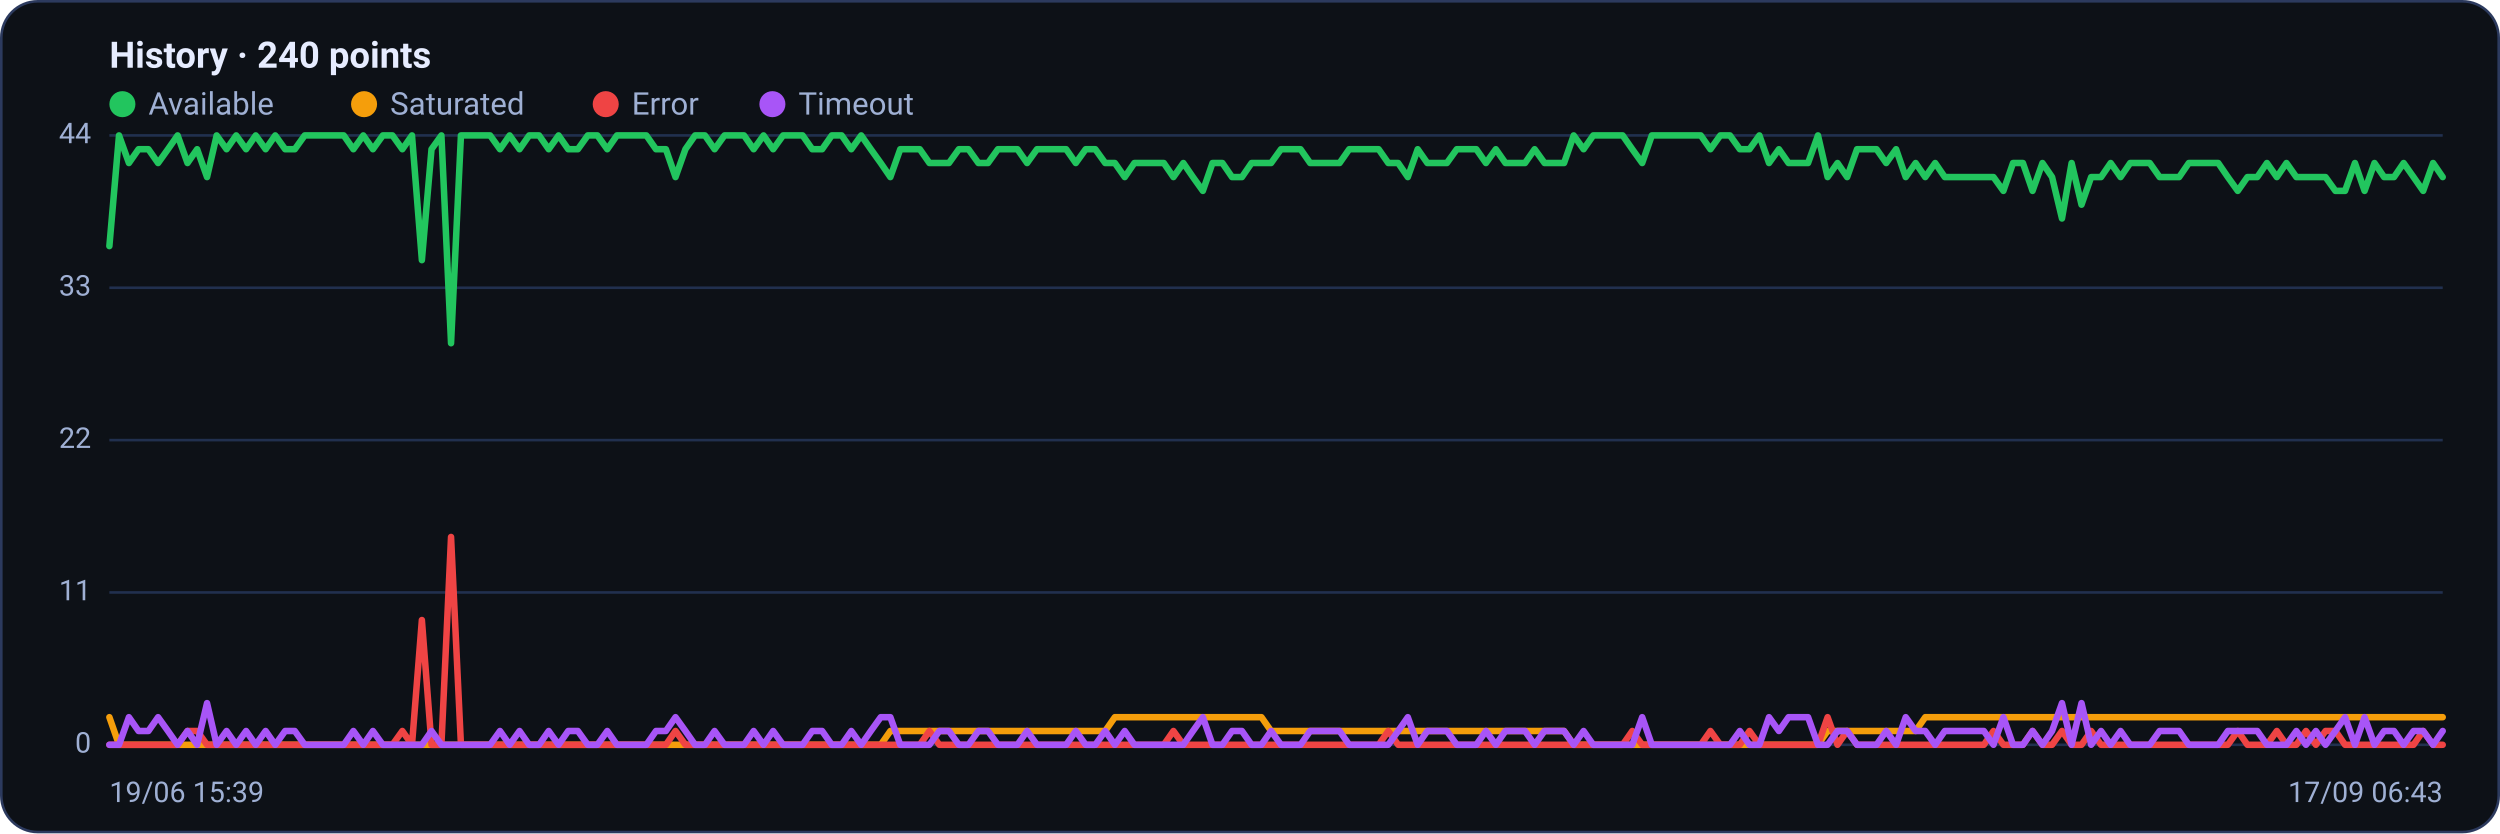
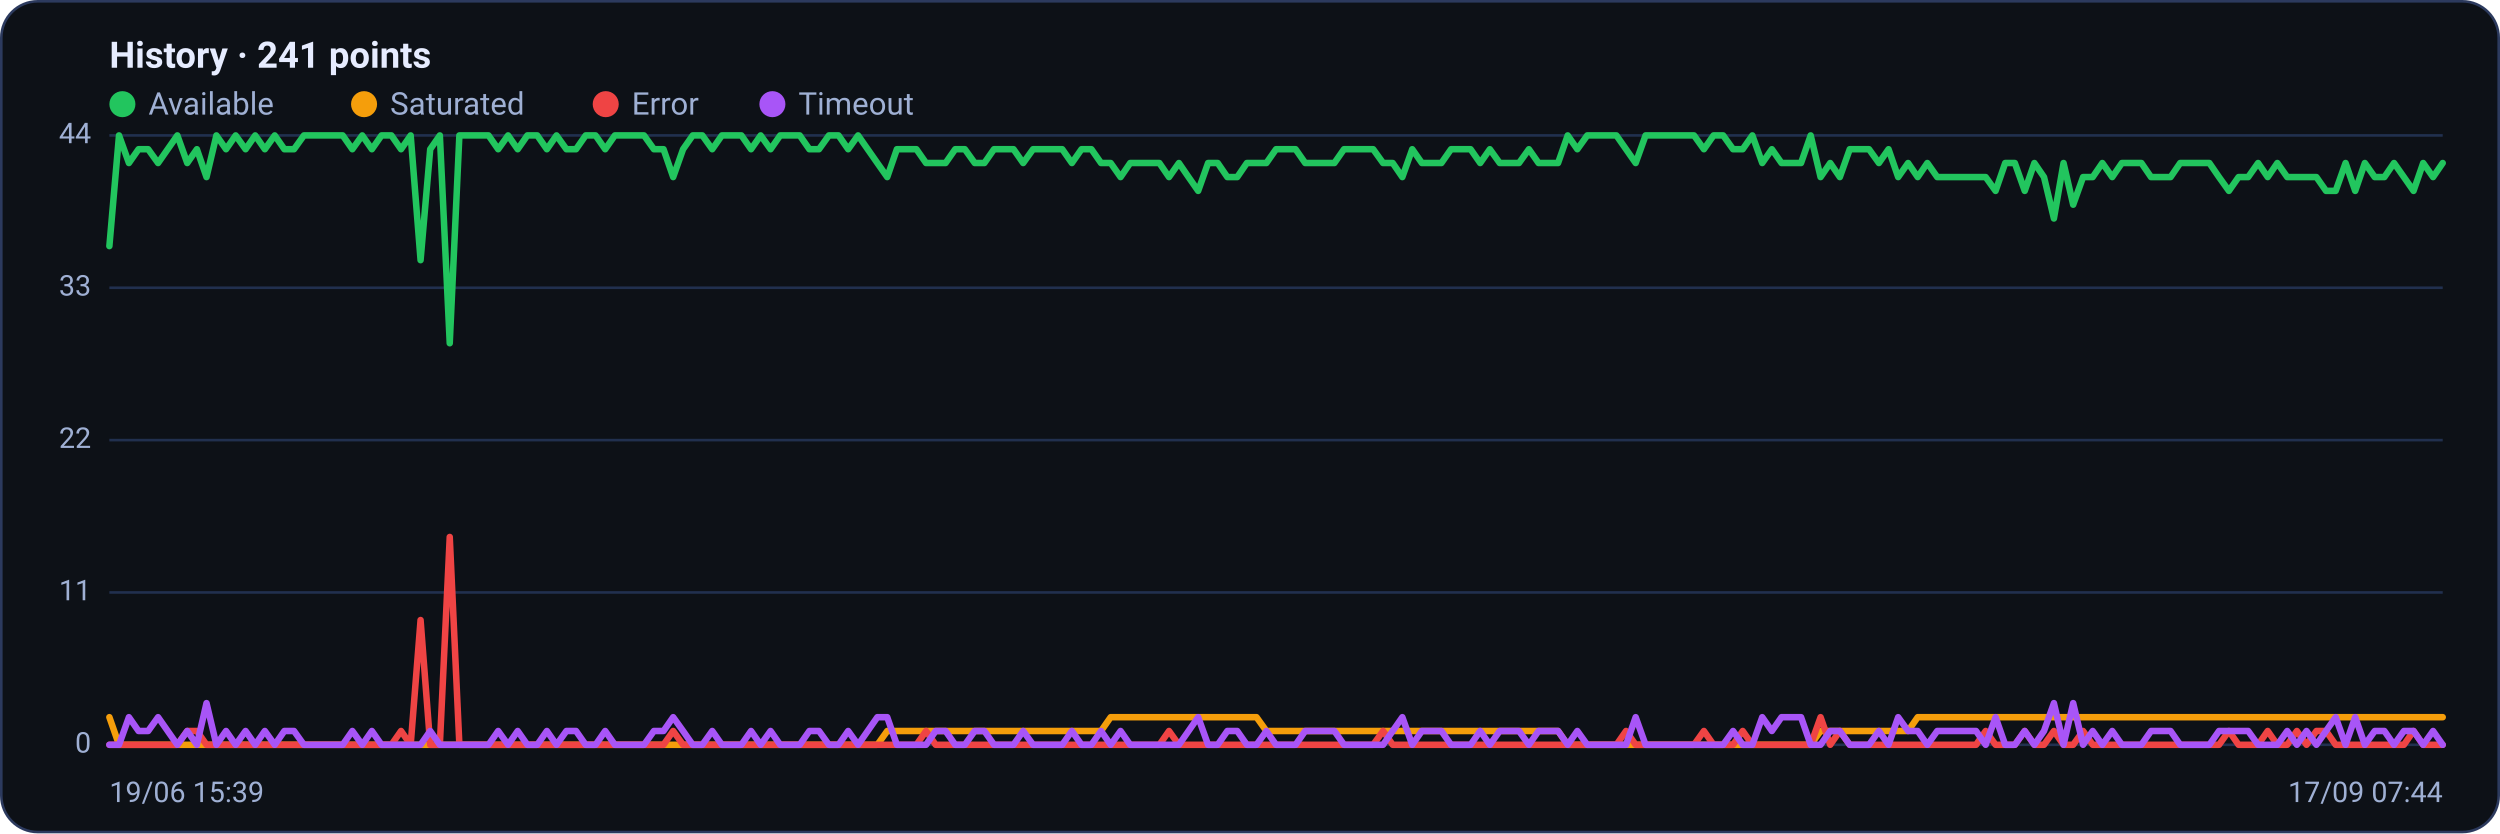
<svg xmlns="http://www.w3.org/2000/svg" viewBox="0 0 960 320" width="960" height="320" font-family="Segoe UI, system-ui, -apple-system, Roboto, Helvetica, Arial, sans-serif" role="img" aria-label="Availability history per region">
  <rect x="0.5" y="0.5" width="959" height="319" rx="14" fill="#0d1117" stroke="#2c3a5e" />
-   <text x="42" y="26" font-size="14" font-weight="600" fill="#e6ecff">History · 240 points</text>
+   <text x="42" y="26" font-size="14" font-weight="600" fill="#e6ecff">History · 241 points</text>
  <circle cx="47" cy="40" r="5" fill="#22c55e" />
  <text x="57" y="44" font-size="12" fill="#9fb0d4">Available</text>
  <circle cx="139.8" cy="40" r="5" fill="#f59e0b" />
  <text x="149.8" y="44" font-size="12" fill="#9fb0d4">Saturated</text>
  <circle cx="232.6" cy="40" r="5" fill="#ef4444" />
  <text x="242.6" y="44" font-size="12" fill="#9fb0d4">Error</text>
  <circle cx="296.6" cy="40" r="5" fill="#a855f7" />
  <text x="306.6" y="44" font-size="12" fill="#9fb0d4">Timeout</text>
  <line x1="42" y1="286.0" x2="938" y2="286.0" stroke="#21304f" stroke-width="1" />
  <text x="35" y="289.0" text-anchor="end" font-size="11" fill="#9fb0d4">0</text>
  <line x1="42" y1="227.5" x2="938" y2="227.5" stroke="#21304f" stroke-width="1" />
  <text x="35" y="230.5" text-anchor="end" font-size="11" fill="#9fb0d4">11</text>
  <line x1="42" y1="169.0" x2="938" y2="169.0" stroke="#21304f" stroke-width="1" />
  <text x="35" y="172.0" text-anchor="end" font-size="11" fill="#9fb0d4">22</text>
  <line x1="42" y1="110.5" x2="938" y2="110.5" stroke="#21304f" stroke-width="1" />
  <text x="35" y="113.5" text-anchor="end" font-size="11" fill="#9fb0d4">33</text>
  <line x1="42" y1="52.0" x2="938" y2="52.0" stroke="#21304f" stroke-width="1" />
  <text x="35" y="55.0" text-anchor="end" font-size="11" fill="#9fb0d4">44</text>
-   <polyline fill="none" stroke="#22c55e" stroke-width="2.5" stroke-linejoin="round" stroke-linecap="round" points="42.0,94.5 45.7,52.0 49.5,62.6 53.2,57.3 57.0,57.3 60.7,62.6 64.5,57.3 68.2,52.0 72.0,62.6 75.7,57.3 79.5,68.0 83.2,52.0 87.0,57.3 90.7,52.0 94.5,57.3 98.2,52.0 102.0,57.3 105.7,52.0 109.5,57.3 113.2,57.3 117.0,52.0 120.7,52.0 124.5,52.0 128.2,52.0 132.0,52.0 135.7,57.3 139.5,52.0 143.2,57.3 147.0,52.0 150.7,52.0 154.5,57.3 158.2,52.0 162.0,99.9 165.7,57.3 169.5,52.0 173.2,131.8 177.0,52.0 180.7,52.0 184.5,52.0 188.2,52.0 192.0,57.3 195.7,52.0 199.5,57.3 203.2,52.0 207.0,52.0 210.7,57.3 214.5,52.0 218.2,57.3 221.9,57.3 225.7,52.0 229.4,52.0 233.2,57.3 236.9,52.0 240.7,52.0 244.4,52.0 248.2,52.0 251.9,57.3 255.7,57.3 259.4,68.0 263.2,57.3 266.9,52.0 270.7,52.0 274.4,57.3 278.2,52.0 281.9,52.0 285.7,52.0 289.4,57.3 293.2,52.0 296.9,57.3 300.7,52.0 304.4,52.0 308.2,52.0 311.9,57.3 315.7,57.3 319.4,52.0 323.2,52.0 326.9,57.3 330.7,52.0 334.4,57.3 338.2,62.6 341.9,68.0 345.7,57.3 349.4,57.3 353.2,57.3 356.9,62.6 360.7,62.6 364.4,62.6 368.2,57.3 371.9,57.3 375.7,62.6 379.4,62.6 383.2,57.3 386.9,57.3 390.7,57.3 394.4,62.6 398.2,57.3 401.9,57.3 405.6,57.3 409.4,57.3 413.1,62.6 416.9,57.3 420.6,57.3 424.4,62.6 428.1,62.6 431.9,68.0 435.6,62.6 439.4,62.6 443.1,62.6 446.9,62.6 450.6,68.0 454.4,62.6 458.1,68.0 461.9,73.3 465.6,62.6 469.4,62.6 473.1,68.0 476.9,68.0 480.6,62.6 484.4,62.6 488.1,62.6 491.9,57.3 495.6,57.3 499.4,57.3 503.1,62.6 506.9,62.6 510.6,62.6 514.4,62.6 518.1,57.3 521.9,57.3 525.6,57.3 529.4,57.3 533.1,62.6 536.9,62.6 540.6,68.0 544.4,57.3 548.1,62.6 551.9,62.6 555.6,62.6 559.4,57.3 563.1,57.3 566.9,57.3 570.6,62.6 574.4,57.3 578.1,62.6 581.8,62.6 585.6,62.6 589.3,57.3 593.1,62.6 596.8,62.6 600.6,62.6 604.3,52.0 608.1,57.3 611.8,52.0 615.6,52.0 619.3,52.0 623.1,52.0 626.8,57.3 630.6,62.6 634.3,52.0 638.1,52.0 641.8,52.0 645.6,52.0 649.3,52.0 653.1,52.0 656.8,57.3 660.6,52.0 664.3,52.0 668.1,57.3 671.8,57.3 675.6,52.0 679.3,62.6 683.1,57.3 686.8,62.6 690.6,62.6 694.3,62.6 698.1,52.0 701.8,68.0 705.6,62.6 709.3,68.0 713.1,57.3 716.8,57.3 720.6,57.3 724.3,62.6 728.1,57.3 731.8,68.0 735.6,62.6 739.3,68.0 743.1,62.6 746.8,68.0 750.6,68.0 754.3,68.0 758.1,68.0 761.8,68.0 765.5,68.0 769.3,73.3 773.0,62.6 776.8,62.6 780.5,73.3 784.3,62.6 788.0,68.0 791.8,83.9 795.5,62.6 799.3,78.6 803.0,68.0 806.8,68.0 810.5,62.6 814.3,68.0 818.0,62.6 821.8,62.6 825.5,62.6 829.3,68.0 833.0,68.0 836.8,68.0 840.5,62.6 844.3,62.6 848.0,62.6 851.8,62.6 855.5,68.0 859.3,73.3 863.0,68.0 866.8,68.0 870.5,62.6 874.3,68.0 878.0,62.6 881.8,68.0 885.5,68.0 889.3,68.0 893.0,68.0 896.8,73.3 900.5,73.3 904.3,62.6 908.0,73.3 911.8,62.6 915.5,68.0 919.3,68.0 923.0,62.6 926.8,68.0 930.5,73.3 934.3,62.6 938.0,68.0" />
-   <polyline fill="none" stroke="#f59e0b" stroke-width="2.5" stroke-linejoin="round" stroke-linecap="round" points="42.0,275.4 45.7,286.0 49.5,286.0 53.2,286.0 57.0,286.0 60.7,286.0 64.5,286.0 68.2,286.0 72.0,286.0 75.7,286.0 79.5,286.0 83.2,286.0 87.0,286.0 90.7,286.0 94.5,286.0 98.2,286.0 102.0,286.0 105.7,286.0 109.5,286.0 113.2,286.0 117.0,286.0 120.7,286.0 124.5,286.0 128.2,286.0 132.0,286.0 135.7,286.0 139.5,286.0 143.2,286.0 147.0,286.0 150.7,286.0 154.5,286.0 158.2,286.0 162.0,286.0 165.7,286.0 169.5,286.0 173.2,286.0 177.0,286.0 180.7,286.0 184.5,286.0 188.2,286.0 192.0,286.0 195.7,286.0 199.5,286.0 203.2,286.0 207.0,286.0 210.7,286.0 214.5,286.0 218.2,286.0 221.9,286.0 225.7,286.0 229.4,286.0 233.2,286.0 236.9,286.0 240.7,286.0 244.4,286.0 248.2,286.0 251.9,286.0 255.7,286.0 259.4,286.0 263.2,286.0 266.9,286.0 270.7,286.0 274.4,286.0 278.2,286.0 281.9,286.0 285.7,286.0 289.4,286.0 293.2,286.0 296.9,286.0 300.7,286.0 304.4,286.0 308.2,286.0 311.9,286.0 315.7,286.0 319.4,286.0 323.2,286.0 326.9,286.0 330.7,286.0 334.4,286.0 338.2,286.0 341.9,280.7 345.7,280.7 349.4,280.7 353.2,280.7 356.9,280.7 360.7,280.7 364.4,280.7 368.2,280.7 371.9,280.7 375.7,280.7 379.4,280.7 383.2,280.7 386.9,280.7 390.7,280.7 394.4,280.7 398.2,280.7 401.9,280.7 405.6,280.7 409.4,280.7 413.1,280.7 416.9,280.7 420.6,280.7 424.4,280.7 428.1,275.4 431.9,275.4 435.6,275.4 439.4,275.4 443.1,275.4 446.9,275.4 450.6,275.4 454.4,275.4 458.1,275.4 461.9,275.4 465.6,275.4 469.4,275.4 473.1,275.4 476.9,275.4 480.6,275.4 484.4,275.4 488.1,280.7 491.9,280.7 495.6,280.7 499.4,280.7 503.1,280.7 506.9,280.7 510.6,280.7 514.4,280.7 518.1,280.7 521.9,280.7 525.6,280.7 529.4,280.7 533.1,280.7 536.9,280.7 540.6,280.7 544.4,280.7 548.1,280.7 551.9,280.7 555.6,280.7 559.4,280.7 563.1,280.7 566.9,280.7 570.6,280.7 574.4,280.7 578.1,280.7 581.8,280.7 585.6,280.7 589.3,280.7 593.1,280.7 596.8,280.7 600.6,280.7 604.3,286.0 608.1,286.0 611.8,286.0 615.6,286.0 619.3,286.0 623.1,286.0 626.8,286.0 630.6,286.0 634.3,286.0 638.1,286.0 641.8,286.0 645.6,286.0 649.3,286.0 653.1,286.0 656.8,286.0 660.6,286.0 664.3,286.0 668.1,286.0 671.8,286.0 675.6,286.0 679.3,286.0 683.1,286.0 686.8,286.0 690.6,286.0 694.3,286.0 698.1,286.0 701.8,280.7 705.6,280.7 709.3,280.7 713.1,280.7 716.8,280.7 720.6,280.7 724.3,280.7 728.1,280.7 731.8,280.7 735.6,280.7 739.3,275.4 743.1,275.4 746.8,275.4 750.6,275.4 754.3,275.4 758.1,275.4 761.8,275.4 765.5,275.4 769.3,275.4 773.0,275.4 776.8,275.4 780.5,275.4 784.3,275.4 788.0,275.4 791.8,275.4 795.5,275.4 799.3,275.4 803.0,275.4 806.8,275.4 810.5,275.4 814.3,275.4 818.0,275.4 821.8,275.4 825.5,275.4 829.3,275.4 833.0,275.4 836.8,275.4 840.5,275.4 844.3,275.4 848.0,275.4 851.8,275.4 855.5,275.4 859.3,275.4 863.0,275.4 866.8,275.4 870.5,275.4 874.3,275.4 878.0,275.4 881.8,275.4 885.5,275.4 889.3,275.4 893.0,275.4 896.8,275.4 900.5,275.4 904.3,275.4 908.0,275.4 911.8,275.4 915.5,275.4 919.3,275.4 923.0,275.4 926.8,275.4 930.5,275.4 934.3,275.4 938.0,275.4" />
-   <polyline fill="none" stroke="#ef4444" stroke-width="2.5" stroke-linejoin="round" stroke-linecap="round" points="42.0,286.0 45.7,286.0 49.5,286.0 53.2,286.0 57.0,286.0 60.7,286.0 64.5,286.0 68.2,286.0 72.0,280.7 75.7,280.7 79.5,286.0 83.2,286.0 87.0,286.0 90.7,286.0 94.5,286.0 98.2,286.0 102.0,286.0 105.7,286.0 109.5,286.0 113.2,286.0 117.0,286.0 120.7,286.0 124.5,286.0 128.2,286.0 132.0,286.0 135.7,286.0 139.5,286.0 143.2,286.0 147.0,286.0 150.7,286.0 154.5,280.7 158.2,286.0 162.0,238.1 165.7,286.0 169.5,286.0 173.2,206.2 177.0,286.0 180.7,286.0 184.5,286.0 188.2,286.0 192.0,286.0 195.7,286.0 199.5,286.0 203.2,286.0 207.0,286.0 210.7,286.0 214.5,286.0 218.2,286.0 221.9,286.0 225.7,286.0 229.4,286.0 233.2,286.0 236.9,286.0 240.7,286.0 244.4,286.0 248.2,286.0 251.9,286.0 255.7,286.0 259.4,280.7 263.2,286.0 266.9,286.0 270.7,286.0 274.4,286.0 278.2,286.0 281.9,286.0 285.7,286.0 289.4,286.0 293.2,286.0 296.9,286.0 300.7,286.0 304.4,286.0 308.2,286.0 311.9,286.0 315.7,286.0 319.4,286.0 323.2,286.0 326.9,286.0 330.7,286.0 334.4,286.0 338.2,286.0 341.9,286.0 345.7,286.0 349.4,286.0 353.2,286.0 356.9,280.7 360.7,286.0 364.4,286.0 368.2,286.0 371.9,286.0 375.7,286.0 379.4,286.0 383.2,286.0 386.9,286.0 390.7,286.0 394.4,286.0 398.2,286.0 401.9,286.0 405.6,286.0 409.4,286.0 413.1,286.0 416.9,286.0 420.6,286.0 424.4,286.0 428.1,286.0 431.9,286.0 435.6,286.0 439.4,286.0 443.1,286.0 446.9,286.0 450.6,280.7 454.4,286.0 458.1,286.0 461.9,286.0 465.6,286.0 469.4,286.0 473.1,286.0 476.9,286.0 480.6,286.0 484.4,286.0 488.1,286.0 491.9,286.0 495.6,286.0 499.4,286.0 503.1,286.0 506.9,286.0 510.6,286.0 514.4,286.0 518.1,286.0 521.9,286.0 525.6,286.0 529.4,286.0 533.1,280.7 536.9,286.0 540.6,286.0 544.4,286.0 548.1,286.0 551.9,286.0 555.6,286.0 559.4,286.0 563.1,286.0 566.9,286.0 570.6,286.0 574.4,286.0 578.1,286.0 581.8,286.0 585.6,286.0 589.3,286.0 593.1,286.0 596.8,286.0 600.6,286.0 604.3,286.0 608.1,286.0 611.8,286.0 615.6,286.0 619.3,286.0 623.1,286.0 626.8,280.7 630.6,286.0 634.3,286.0 638.1,286.0 641.8,286.0 645.6,286.0 649.3,286.0 653.1,286.0 656.8,280.7 660.6,286.0 664.3,286.0 668.1,286.0 671.8,280.7 675.6,286.0 679.3,286.0 683.1,286.0 686.8,286.0 690.6,286.0 694.3,286.0 698.1,286.0 701.8,275.4 705.6,286.0 709.3,280.7 713.1,286.0 716.8,286.0 720.6,286.0 724.3,286.0 728.1,286.0 731.8,286.0 735.6,286.0 739.3,286.0 743.1,286.0 746.8,286.0 750.6,286.0 754.3,286.0 758.1,286.0 761.8,286.0 765.5,280.7 769.3,286.0 773.0,286.0 776.8,286.0 780.5,280.7 784.3,286.0 788.0,286.0 791.8,280.7 795.5,286.0 799.3,286.0 803.0,280.7 806.8,286.0 810.5,286.0 814.3,286.0 818.0,286.0 821.8,286.0 825.5,286.0 829.3,286.0 833.0,286.0 836.8,286.0 840.5,286.0 844.3,286.0 848.0,286.0 851.8,286.0 855.5,286.0 859.3,280.7 863.0,286.0 866.8,286.0 870.5,286.0 874.3,280.7 878.0,286.0 881.8,286.0 885.5,280.7 889.3,286.0 893.0,280.7 896.8,280.7 900.5,286.0 904.3,286.0 908.0,286.0 911.8,286.0 915.5,286.0 919.3,286.0 923.0,286.0 926.8,286.0 930.5,280.7 934.3,286.0 938.0,286.0" />
-   <polyline fill="none" stroke="#a855f7" stroke-width="2.5" stroke-linejoin="round" stroke-linecap="round" points="42.0,286.0 45.7,286.0 49.5,275.4 53.2,280.7 57.0,280.7 60.7,275.4 64.5,280.7 68.2,286.0 72.0,280.7 75.7,286.0 79.5,270.0 83.2,286.0 87.0,280.7 90.7,286.0 94.5,280.7 98.2,286.0 102.0,280.7 105.7,286.0 109.5,280.7 113.2,280.7 117.0,286.0 120.7,286.0 124.5,286.0 128.2,286.0 132.0,286.0 135.7,280.7 139.5,286.0 143.2,280.7 147.0,286.0 150.7,286.0 154.5,286.0 158.2,286.0 162.0,286.0 165.7,280.7 169.5,286.0 173.2,286.0 177.0,286.0 180.7,286.0 184.5,286.0 188.2,286.0 192.0,280.7 195.7,286.0 199.5,280.7 203.2,286.0 207.0,286.0 210.7,280.7 214.5,286.0 218.2,280.7 221.9,280.7 225.7,286.0 229.4,286.0 233.2,280.7 236.9,286.0 240.7,286.0 244.4,286.0 248.2,286.0 251.9,280.7 255.7,280.7 259.4,275.4 263.2,280.7 266.9,286.0 270.7,286.0 274.4,280.7 278.2,286.0 281.9,286.0 285.7,286.0 289.4,280.7 293.2,286.0 296.9,280.7 300.7,286.0 304.4,286.0 308.2,286.0 311.9,280.7 315.7,280.7 319.4,286.0 323.2,286.0 326.9,280.7 330.7,286.0 334.4,280.7 338.2,275.4 341.9,275.4 345.7,286.0 349.4,286.0 353.2,286.0 356.9,286.0 360.7,280.7 364.4,280.7 368.2,286.0 371.9,286.0 375.7,280.7 379.4,280.7 383.2,286.0 386.9,286.0 390.7,286.0 394.4,280.7 398.2,286.0 401.9,286.0 405.6,286.0 409.4,286.0 413.1,280.7 416.9,286.0 420.6,286.0 424.4,280.7 428.1,286.0 431.9,280.7 435.6,286.0 439.4,286.0 443.1,286.0 446.9,286.0 450.6,286.0 454.4,286.0 458.1,280.7 461.9,275.4 465.6,286.0 469.4,286.0 473.1,280.7 476.9,280.7 480.6,286.0 484.4,286.0 488.1,280.7 491.9,286.0 495.6,286.0 499.4,286.0 503.1,280.7 506.9,280.7 510.6,280.7 514.4,280.7 518.1,286.0 521.9,286.0 525.6,286.0 529.4,286.0 533.1,286.0 536.9,280.7 540.6,275.4 544.4,286.0 548.1,280.7 551.9,280.7 555.6,280.7 559.4,286.0 563.1,286.0 566.9,286.0 570.6,280.7 574.4,286.0 578.1,280.7 581.8,280.7 585.6,280.7 589.3,286.0 593.1,280.7 596.8,280.7 600.6,280.7 604.3,286.0 608.1,280.7 611.8,286.0 615.6,286.0 619.3,286.0 623.1,286.0 626.8,286.0 630.6,275.4 634.3,286.0 638.1,286.0 641.8,286.0 645.6,286.0 649.3,286.0 653.1,286.0 656.8,286.0 660.6,286.0 664.3,286.0 668.1,280.7 671.8,286.0 675.6,286.0 679.3,275.4 683.1,280.7 686.8,275.4 690.6,275.4 694.3,275.4 698.1,286.0 701.8,286.0 705.6,280.7 709.3,280.7 713.1,286.0 716.8,286.0 720.6,286.0 724.3,280.7 728.1,286.0 731.8,275.4 735.6,280.7 739.3,280.7 743.1,286.0 746.8,280.7 750.6,280.7 754.3,280.7 758.1,280.7 761.8,280.7 765.5,286.0 769.3,275.4 773.0,286.0 776.8,286.0 780.5,280.7 784.3,286.0 788.0,280.7 791.8,270.0 795.5,286.0 799.3,270.0 803.0,286.0 806.8,280.7 810.5,286.0 814.3,280.7 818.0,286.0 821.8,286.0 825.5,286.0 829.3,280.7 833.0,280.7 836.8,280.7 840.5,286.0 844.3,286.0 848.0,286.0 851.8,286.0 855.5,280.7 859.3,280.7 863.0,280.7 866.8,280.7 870.5,286.0 874.3,286.0 878.0,286.0 881.8,280.7 885.5,286.0 889.3,280.7 893.0,286.0 896.8,280.7 900.5,275.4 904.3,286.0 908.0,275.4 911.8,286.0 915.5,280.7 919.3,280.7 923.0,286.0 926.8,280.7 930.5,280.7 934.3,286.0 938.0,280.7" />
+   <polyline fill="none" stroke="#22c55e" stroke-width="2.5" stroke-linejoin="round" stroke-linecap="round" points="42.0,94.5 45.7,52.0 49.5,62.6 53.2,57.3 56.9,57.3 60.7,62.6 64.4,57.3 68.1,52.0 71.9,62.6 75.6,57.3 79.3,68.0 83.1,52.0 86.8,57.3 90.5,52.0 94.3,57.3 98.0,52.0 101.7,57.3 105.5,52.0 109.2,57.3 112.9,57.3 116.7,52.0 120.4,52.0 124.1,52.0 127.9,52.0 131.6,52.0 135.3,57.3 139.1,52.0 142.8,57.3 146.5,52.0 150.3,52.0 154.0,57.3 157.7,52.0 161.5,99.9 165.2,57.3 168.9,52.0 172.7,131.8 176.4,52.0 180.1,52.0 183.9,52.0 187.6,52.0 191.3,57.3 195.1,52.0 198.8,57.3 202.5,52.0 206.3,52.0 210.0,57.3 213.7,52.0 217.5,57.3 221.2,57.3 224.9,52.0 228.7,52.0 232.4,57.3 236.1,52.0 239.9,52.0 243.6,52.0 247.3,52.0 251.1,57.3 254.8,57.3 258.5,68.0 262.3,57.3 266.0,52.0 269.7,52.0 273.5,57.3 277.2,52.0 280.9,52.0 284.7,52.0 288.4,57.3 292.1,52.0 295.9,57.3 299.6,52.0 303.3,52.0 307.1,52.0 310.8,57.3 314.5,57.3 318.3,52.0 322.0,52.0 325.7,57.3 329.5,52.0 333.2,57.3 336.9,62.6 340.7,68.0 344.4,57.3 348.1,57.3 351.9,57.3 355.6,62.6 359.3,62.6 363.1,62.6 366.8,57.3 370.5,57.3 374.3,62.6 378.0,62.6 381.7,57.3 385.5,57.3 389.2,57.3 392.9,62.6 396.7,57.3 400.4,57.3 404.1,57.3 407.9,57.3 411.6,62.6 415.3,57.3 419.1,57.3 422.8,62.6 426.5,62.6 430.3,68.0 434.0,62.6 437.7,62.6 441.5,62.6 445.2,62.6 448.9,68.0 452.7,62.6 456.4,68.0 460.1,73.3 463.9,62.6 467.6,62.6 471.3,68.0 475.1,68.0 478.8,62.6 482.5,62.6 486.3,62.6 490.0,57.3 493.7,57.3 497.5,57.3 501.2,62.6 504.9,62.6 508.7,62.6 512.4,62.6 516.1,57.3 519.9,57.3 523.6,57.3 527.3,57.3 531.1,62.6 534.8,62.6 538.5,68.0 542.3,57.3 546.0,62.6 549.7,62.6 553.5,62.6 557.2,57.3 560.9,57.3 564.7,57.3 568.4,62.6 572.1,57.3 575.9,62.6 579.6,62.6 583.3,62.6 587.1,57.3 590.8,62.6 594.5,62.6 598.3,62.6 602.0,52.0 605.7,57.3 609.5,52.0 613.2,52.0 616.9,52.0 620.7,52.0 624.4,57.3 628.1,62.6 631.9,52.0 635.6,52.0 639.3,52.0 643.1,52.0 646.8,52.0 650.5,52.0 654.3,57.3 658.0,52.0 661.7,52.0 665.5,57.3 669.2,57.3 672.9,52.0 676.7,62.6 680.4,57.3 684.1,62.6 687.9,62.6 691.6,62.6 695.3,52.0 699.1,68.0 702.8,62.6 706.5,68.0 710.3,57.3 714.0,57.3 717.7,57.3 721.5,62.6 725.2,57.3 728.9,68.0 732.7,62.6 736.4,68.0 740.1,62.6 743.9,68.0 747.6,68.0 751.3,68.0 755.1,68.0 758.8,68.0 762.5,68.0 766.3,73.3 770.0,62.6 773.7,62.6 777.5,73.3 781.2,62.6 784.9,68.0 788.7,83.9 792.4,62.6 796.1,78.6 799.9,68.0 803.6,68.0 807.3,62.6 811.1,68.0 814.8,62.6 818.5,62.6 822.3,62.6 826.0,68.0 829.7,68.0 833.5,68.0 837.2,62.6 840.9,62.6 844.7,62.6 848.4,62.6 852.1,68.0 855.9,73.3 859.6,68.0 863.3,68.0 867.1,62.6 870.8,68.0 874.5,62.6 878.3,68.0 882.0,68.0 885.7,68.0 889.5,68.0 893.2,73.3 896.9,73.3 900.7,62.6 904.4,73.3 908.1,62.6 911.9,68.0 915.6,68.0 919.3,62.6 923.1,68.0 926.8,73.3 930.5,62.6 934.3,68.0 938.0,62.6" />
+   <polyline fill="none" stroke="#f59e0b" stroke-width="2.5" stroke-linejoin="round" stroke-linecap="round" points="42.0,275.4 45.7,286.0 49.5,286.0 53.2,286.0 56.9,286.0 60.7,286.0 64.4,286.0 68.1,286.0 71.9,286.0 75.6,286.0 79.3,286.0 83.1,286.0 86.8,286.0 90.5,286.0 94.3,286.0 98.0,286.0 101.7,286.0 105.5,286.0 109.2,286.0 112.9,286.0 116.7,286.0 120.4,286.0 124.1,286.0 127.9,286.0 131.6,286.0 135.3,286.0 139.1,286.0 142.8,286.0 146.5,286.0 150.3,286.0 154.0,286.0 157.7,286.0 161.5,286.0 165.2,286.0 168.9,286.0 172.7,286.0 176.4,286.0 180.1,286.0 183.9,286.0 187.6,286.0 191.3,286.0 195.1,286.0 198.8,286.0 202.5,286.0 206.3,286.0 210.0,286.0 213.7,286.0 217.5,286.0 221.2,286.0 224.9,286.0 228.7,286.0 232.4,286.0 236.1,286.0 239.9,286.0 243.6,286.0 247.3,286.0 251.1,286.0 254.8,286.0 258.5,286.0 262.3,286.0 266.0,286.0 269.7,286.0 273.5,286.0 277.2,286.0 280.9,286.0 284.7,286.0 288.4,286.0 292.1,286.0 295.9,286.0 299.6,286.0 303.3,286.0 307.1,286.0 310.8,286.0 314.5,286.0 318.3,286.0 322.0,286.0 325.7,286.0 329.5,286.0 333.2,286.0 336.9,286.0 340.7,280.7 344.4,280.7 348.1,280.7 351.9,280.7 355.6,280.7 359.3,280.7 363.1,280.7 366.8,280.7 370.5,280.7 374.3,280.7 378.0,280.7 381.7,280.7 385.5,280.7 389.2,280.7 392.9,280.7 396.7,280.7 400.4,280.7 404.1,280.7 407.9,280.7 411.6,280.7 415.3,280.7 419.1,280.7 422.8,280.7 426.5,275.4 430.3,275.4 434.0,275.4 437.7,275.4 441.5,275.4 445.2,275.4 448.9,275.4 452.7,275.4 456.4,275.4 460.1,275.4 463.9,275.4 467.6,275.4 471.3,275.4 475.1,275.4 478.8,275.4 482.5,275.4 486.3,280.7 490.0,280.7 493.7,280.7 497.5,280.7 501.2,280.7 504.9,280.7 508.7,280.7 512.4,280.7 516.1,280.7 519.9,280.7 523.6,280.7 527.3,280.7 531.1,280.7 534.8,280.7 538.5,280.7 542.3,280.7 546.0,280.7 549.7,280.7 553.5,280.7 557.2,280.7 560.9,280.7 564.7,280.7 568.4,280.7 572.1,280.7 575.9,280.7 579.6,280.7 583.3,280.7 587.1,280.7 590.8,280.7 594.5,280.7 598.3,280.7 602.0,286.0 605.7,286.0 609.5,286.0 613.2,286.0 616.9,286.0 620.7,286.0 624.4,286.0 628.1,286.0 631.9,286.0 635.6,286.0 639.3,286.0 643.1,286.0 646.8,286.0 650.5,286.0 654.3,286.0 658.0,286.0 661.7,286.0 665.5,286.0 669.2,286.0 672.9,286.0 676.7,286.0 680.4,286.0 684.1,286.0 687.9,286.0 691.6,286.0 695.3,286.0 699.1,280.7 702.8,280.7 706.5,280.7 710.3,280.7 714.0,280.7 717.7,280.7 721.5,280.7 725.2,280.7 728.9,280.7 732.7,280.7 736.4,275.4 740.1,275.4 743.9,275.4 747.6,275.4 751.3,275.4 755.1,275.4 758.8,275.4 762.5,275.4 766.3,275.4 770.0,275.4 773.7,275.4 777.5,275.4 781.2,275.4 784.9,275.4 788.7,275.4 792.4,275.4 796.1,275.4 799.9,275.4 803.6,275.4 807.3,275.4 811.1,275.4 814.8,275.4 818.5,275.4 822.3,275.4 826.0,275.4 829.7,275.4 833.5,275.4 837.2,275.4 840.9,275.4 844.7,275.4 848.4,275.4 852.1,275.4 855.9,275.4 859.6,275.4 863.3,275.4 867.1,275.4 870.8,275.4 874.5,275.4 878.3,275.4 882.0,275.4 885.7,275.4 889.5,275.4 893.2,275.4 896.9,275.4 900.7,275.4 904.4,275.4 908.1,275.4 911.9,275.4 915.6,275.4 919.3,275.4 923.1,275.4 926.8,275.4 930.5,275.4 934.3,275.4 938.0,275.4" />
+   <polyline fill="none" stroke="#ef4444" stroke-width="2.5" stroke-linejoin="round" stroke-linecap="round" points="42.0,286.0 45.7,286.0 49.5,286.0 53.2,286.0 56.9,286.0 60.7,286.0 64.4,286.0 68.1,286.0 71.9,280.7 75.6,280.7 79.3,286.0 83.1,286.0 86.8,286.0 90.5,286.0 94.3,286.0 98.0,286.0 101.7,286.0 105.5,286.0 109.2,286.0 112.9,286.0 116.7,286.0 120.4,286.0 124.1,286.0 127.9,286.0 131.6,286.0 135.3,286.0 139.1,286.0 142.8,286.0 146.5,286.0 150.3,286.0 154.0,280.7 157.7,286.0 161.5,238.1 165.2,286.0 168.9,286.0 172.7,206.2 176.4,286.0 180.1,286.0 183.9,286.0 187.6,286.0 191.3,286.0 195.1,286.0 198.8,286.0 202.5,286.0 206.3,286.0 210.0,286.0 213.7,286.0 217.5,286.0 221.2,286.0 224.9,286.0 228.7,286.0 232.4,286.0 236.1,286.0 239.9,286.0 243.6,286.0 247.3,286.0 251.1,286.0 254.8,286.0 258.5,280.7 262.3,286.0 266.0,286.0 269.7,286.0 273.5,286.0 277.2,286.0 280.9,286.0 284.7,286.0 288.4,286.0 292.1,286.0 295.9,286.0 299.6,286.0 303.3,286.0 307.1,286.0 310.8,286.0 314.5,286.0 318.3,286.0 322.0,286.0 325.7,286.0 329.5,286.0 333.2,286.0 336.9,286.0 340.7,286.0 344.4,286.0 348.1,286.0 351.9,286.0 355.6,280.7 359.3,286.0 363.1,286.0 366.8,286.0 370.5,286.0 374.3,286.0 378.0,286.0 381.7,286.0 385.5,286.0 389.2,286.0 392.9,286.0 396.7,286.0 400.4,286.0 404.1,286.0 407.9,286.0 411.6,286.0 415.3,286.0 419.1,286.0 422.8,286.0 426.5,286.0 430.3,286.0 434.0,286.0 437.7,286.0 441.5,286.0 445.2,286.0 448.9,280.7 452.7,286.0 456.4,286.0 460.1,286.0 463.9,286.0 467.6,286.0 471.3,286.0 475.1,286.0 478.8,286.0 482.5,286.0 486.3,286.0 490.0,286.0 493.7,286.0 497.5,286.0 501.2,286.0 504.9,286.0 508.7,286.0 512.4,286.0 516.1,286.0 519.9,286.0 523.6,286.0 527.3,286.0 531.1,280.7 534.8,286.0 538.5,286.0 542.3,286.0 546.0,286.0 549.7,286.0 553.5,286.0 557.2,286.0 560.9,286.0 564.7,286.0 568.4,286.0 572.1,286.0 575.9,286.0 579.6,286.0 583.3,286.0 587.1,286.0 590.8,286.0 594.5,286.0 598.3,286.0 602.0,286.0 605.7,286.0 609.5,286.0 613.2,286.0 616.9,286.0 620.7,286.0 624.4,280.7 628.1,286.0 631.9,286.0 635.6,286.0 639.3,286.0 643.1,286.0 646.8,286.0 650.5,286.0 654.3,280.7 658.0,286.0 661.7,286.0 665.5,286.0 669.2,280.7 672.9,286.0 676.7,286.0 680.4,286.0 684.1,286.0 687.9,286.0 691.6,286.0 695.3,286.0 699.1,275.4 702.8,286.0 706.5,280.7 710.3,286.0 714.0,286.0 717.7,286.0 721.5,286.0 725.2,286.0 728.9,286.0 732.7,286.0 736.4,286.0 740.1,286.0 743.9,286.0 747.6,286.0 751.3,286.0 755.1,286.0 758.8,286.0 762.5,280.7 766.3,286.0 770.0,286.0 773.7,286.0 777.5,280.7 781.2,286.0 784.9,286.0 788.7,280.7 792.4,286.0 796.1,286.0 799.9,280.7 803.6,286.0 807.3,286.0 811.1,286.0 814.8,286.0 818.5,286.0 822.3,286.0 826.0,286.0 829.7,286.0 833.5,286.0 837.2,286.0 840.9,286.0 844.7,286.0 848.4,286.0 852.1,286.0 855.9,280.7 859.6,286.0 863.3,286.0 867.1,286.0 870.8,280.7 874.5,286.0 878.3,286.0 882.0,280.7 885.7,286.0 889.5,280.7 893.2,280.7 896.9,286.0 900.7,286.0 904.4,286.0 908.1,286.0 911.9,286.0 915.6,286.0 919.3,286.0 923.1,286.0 926.8,280.7 930.5,286.0 934.3,286.0 938.0,286.0" />
+   <polyline fill="none" stroke="#a855f7" stroke-width="2.5" stroke-linejoin="round" stroke-linecap="round" points="42.0,286.0 45.7,286.0 49.5,275.4 53.2,280.7 56.9,280.7 60.7,275.4 64.4,280.7 68.1,286.0 71.9,280.7 75.6,286.0 79.3,270.0 83.1,286.0 86.8,280.7 90.5,286.0 94.3,280.7 98.0,286.0 101.7,280.7 105.5,286.0 109.2,280.7 112.9,280.7 116.7,286.0 120.4,286.0 124.1,286.0 127.9,286.0 131.6,286.0 135.3,280.7 139.1,286.0 142.8,280.7 146.5,286.0 150.3,286.0 154.0,286.0 157.7,286.0 161.5,286.0 165.2,280.7 168.9,286.0 172.7,286.0 176.4,286.0 180.1,286.0 183.9,286.0 187.6,286.0 191.3,280.7 195.1,286.0 198.8,280.7 202.5,286.0 206.3,286.0 210.0,280.7 213.7,286.0 217.5,280.7 221.2,280.7 224.9,286.0 228.7,286.0 232.4,280.7 236.1,286.0 239.9,286.0 243.6,286.0 247.3,286.0 251.1,280.7 254.8,280.7 258.5,275.4 262.3,280.7 266.0,286.0 269.7,286.0 273.5,280.7 277.2,286.0 280.9,286.0 284.7,286.0 288.4,280.7 292.1,286.0 295.9,280.7 299.6,286.0 303.3,286.0 307.1,286.0 310.8,280.7 314.5,280.7 318.3,286.0 322.0,286.0 325.7,280.7 329.5,286.0 333.2,280.7 336.9,275.4 340.7,275.4 344.4,286.0 348.1,286.0 351.9,286.0 355.6,286.0 359.3,280.7 363.1,280.7 366.8,286.0 370.5,286.0 374.3,280.7 378.0,280.7 381.7,286.0 385.5,286.0 389.2,286.0 392.9,280.7 396.7,286.0 400.4,286.0 404.1,286.0 407.9,286.0 411.6,280.7 415.3,286.0 419.1,286.0 422.8,280.7 426.5,286.0 430.3,280.7 434.0,286.0 437.7,286.0 441.5,286.0 445.2,286.0 448.9,286.0 452.7,286.0 456.4,280.7 460.1,275.4 463.9,286.0 467.6,286.0 471.3,280.7 475.1,280.7 478.8,286.0 482.5,286.0 486.3,280.7 490.0,286.0 493.7,286.0 497.5,286.0 501.2,280.7 504.9,280.7 508.7,280.7 512.4,280.7 516.1,286.0 519.9,286.0 523.6,286.0 527.3,286.0 531.1,286.0 534.8,280.7 538.5,275.4 542.3,286.0 546.0,280.7 549.7,280.7 553.5,280.7 557.2,286.0 560.9,286.0 564.7,286.0 568.4,280.7 572.1,286.0 575.9,280.7 579.6,280.7 583.3,280.7 587.1,286.0 590.8,280.7 594.5,280.7 598.3,280.7 602.0,286.0 605.7,280.7 609.5,286.0 613.2,286.0 616.9,286.0 620.7,286.0 624.4,286.0 628.1,275.4 631.9,286.0 635.6,286.0 639.3,286.0 643.1,286.0 646.8,286.0 650.5,286.0 654.3,286.0 658.0,286.0 661.7,286.0 665.5,280.7 669.2,286.0 672.9,286.0 676.7,275.4 680.4,280.7 684.1,275.4 687.9,275.4 691.6,275.4 695.3,286.0 699.1,286.0 702.8,280.7 706.5,280.7 710.3,286.0 714.0,286.0 717.7,286.0 721.5,280.7 725.2,286.0 728.9,275.4 732.7,280.7 736.4,280.7 740.1,286.0 743.9,280.7 747.6,280.7 751.3,280.7 755.1,280.7 758.8,280.7 762.5,286.0 766.3,275.4 770.0,286.0 773.7,286.0 777.5,280.7 781.2,286.0 784.9,280.7 788.7,270.0 792.4,286.0 796.1,270.0 799.9,286.0 803.6,280.7 807.3,286.0 811.1,280.7 814.8,286.0 818.5,286.0 822.3,286.0 826.0,280.7 829.7,280.7 833.5,280.7 837.2,286.0 840.9,286.0 844.7,286.0 848.4,286.0 852.1,280.7 855.9,280.7 859.6,280.7 863.3,280.7 867.1,286.0 870.8,286.0 874.5,286.0 878.3,280.7 882.0,286.0 885.7,280.7 889.5,286.0 893.2,280.7 896.9,275.4 900.7,286.0 904.4,275.4 908.1,286.0 911.9,280.7 915.6,280.7 919.3,286.0 923.1,280.7 926.8,280.7 930.5,286.0 934.3,280.7 938.0,286.0" />
  <text x="42" y="308" font-size="11" fill="#9fb0d4">19/06 15:39</text>
-   <text x="938" y="308" text-anchor="end" font-size="11" fill="#9fb0d4">17/09 06:43</text>
+   <text x="938" y="308" text-anchor="end" font-size="11" fill="#9fb0d4">17/09 07:44</text>
</svg>
